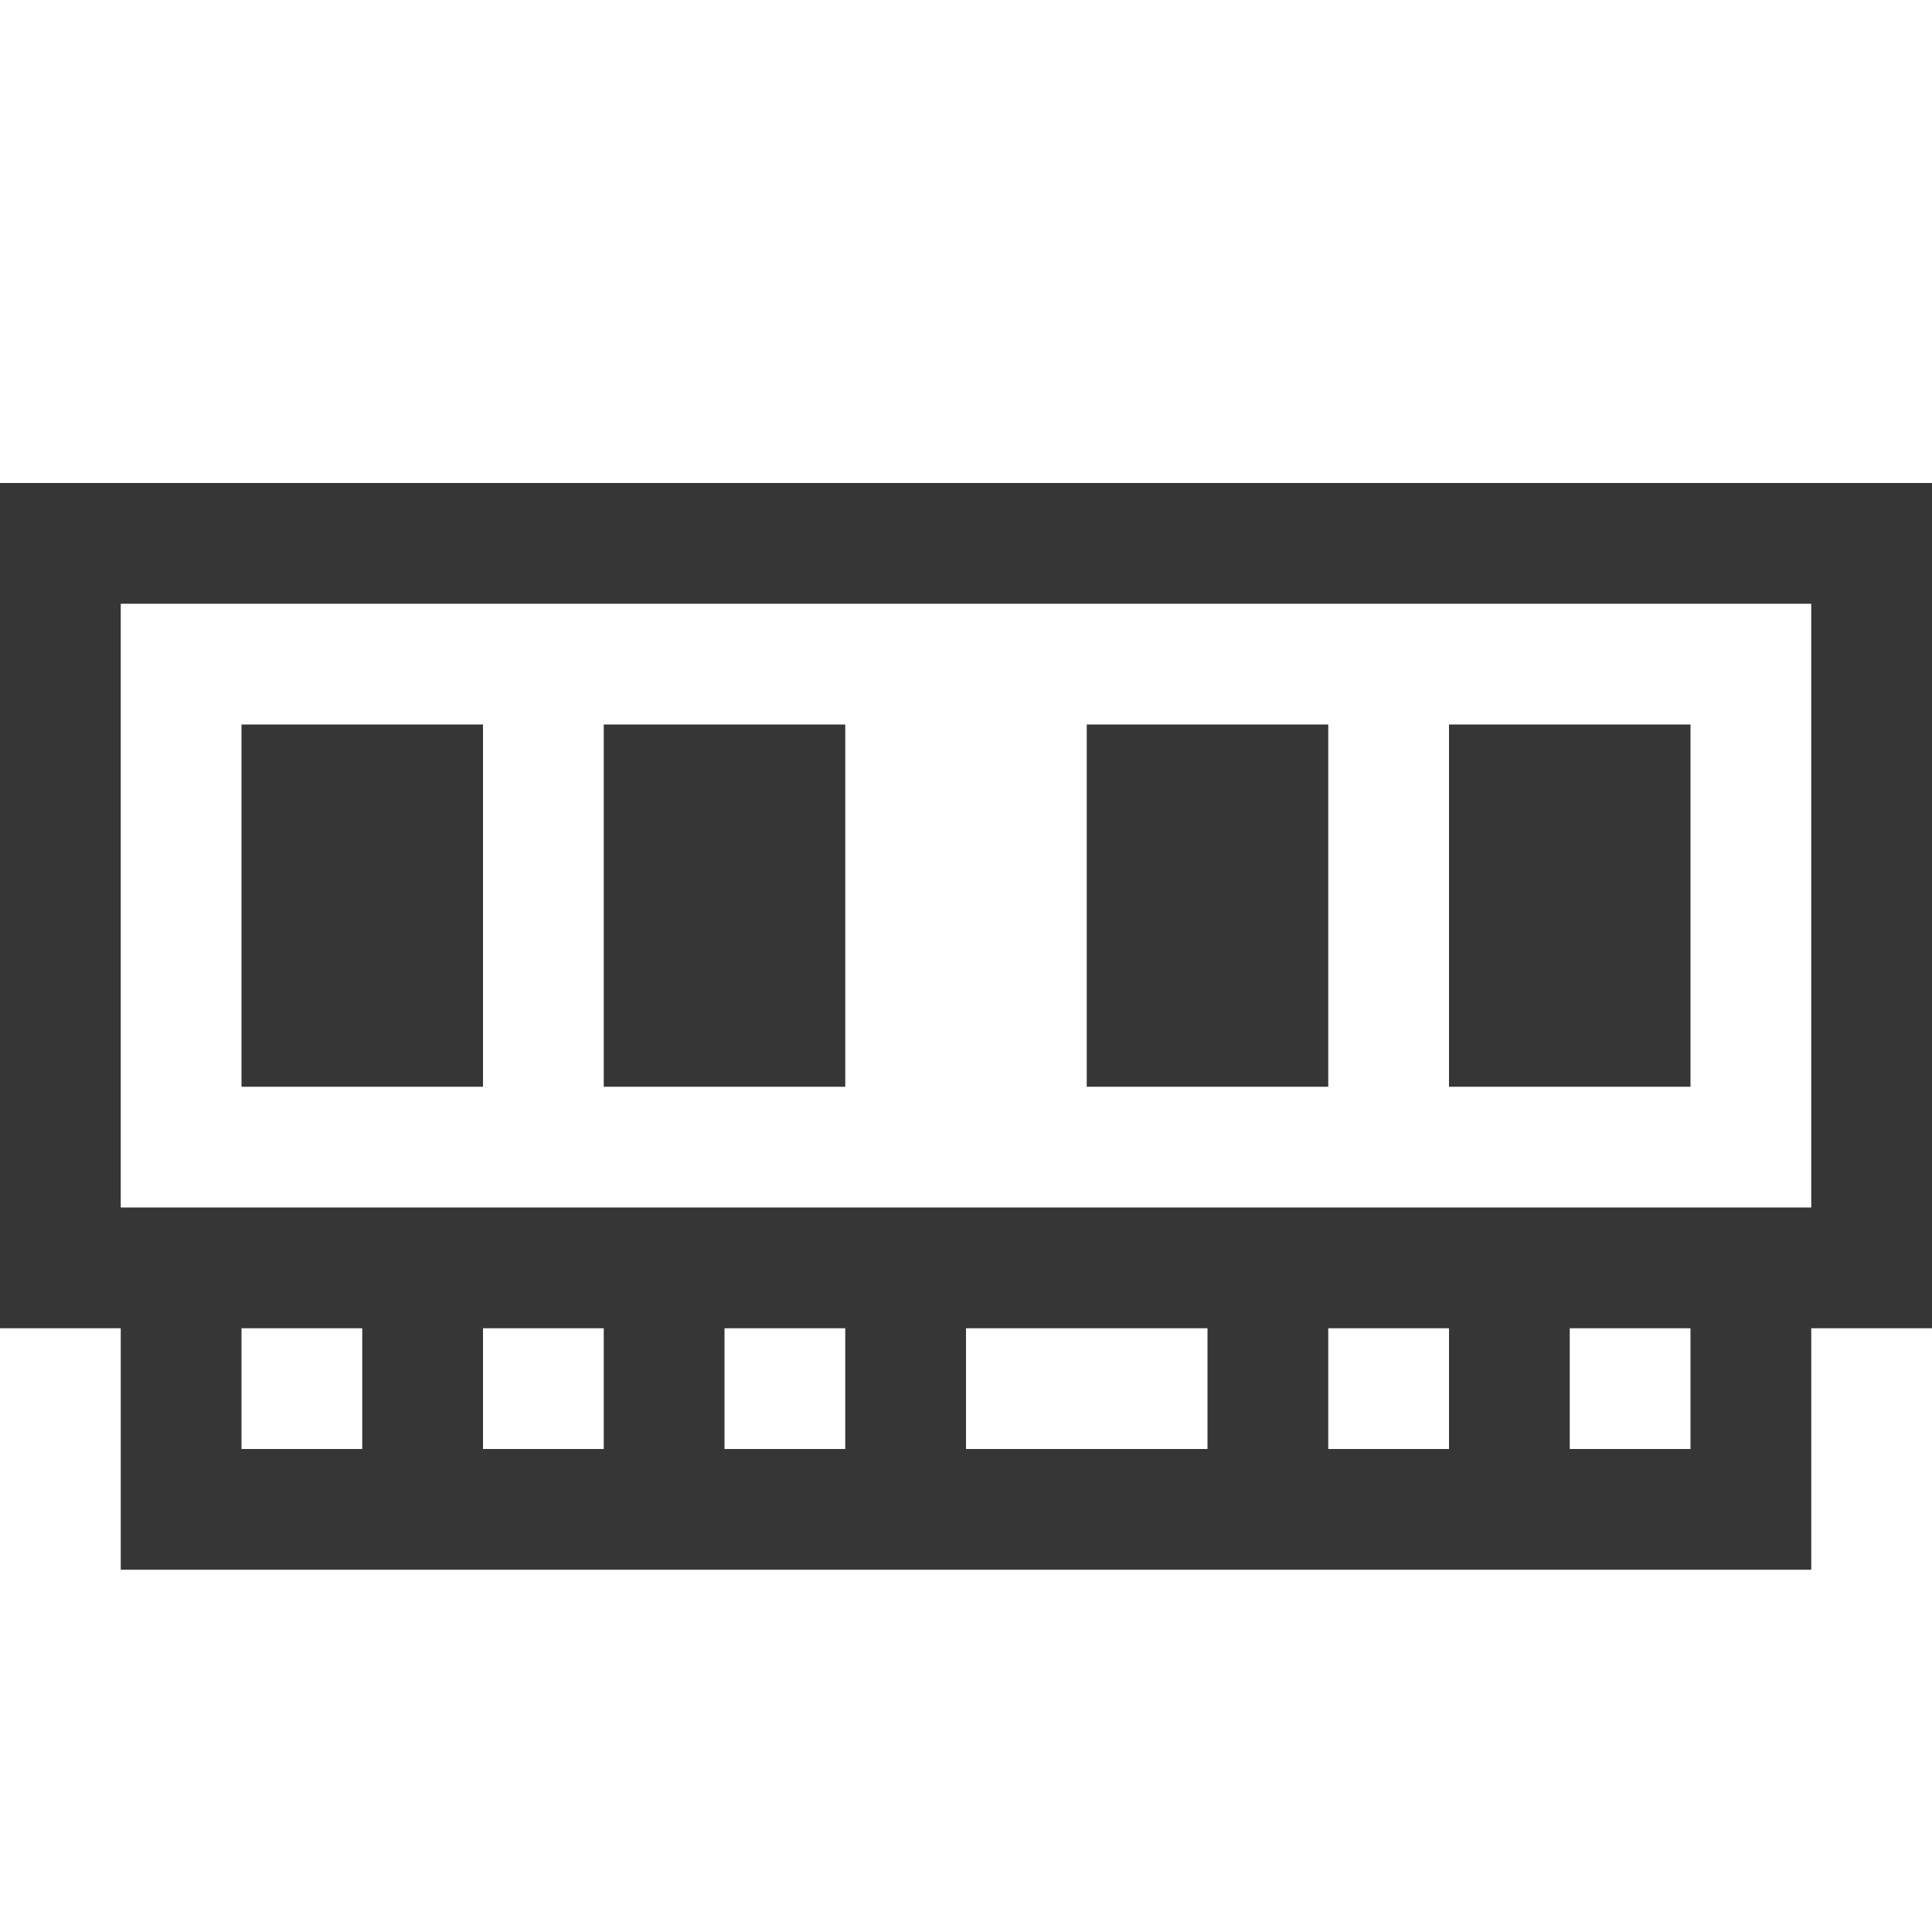
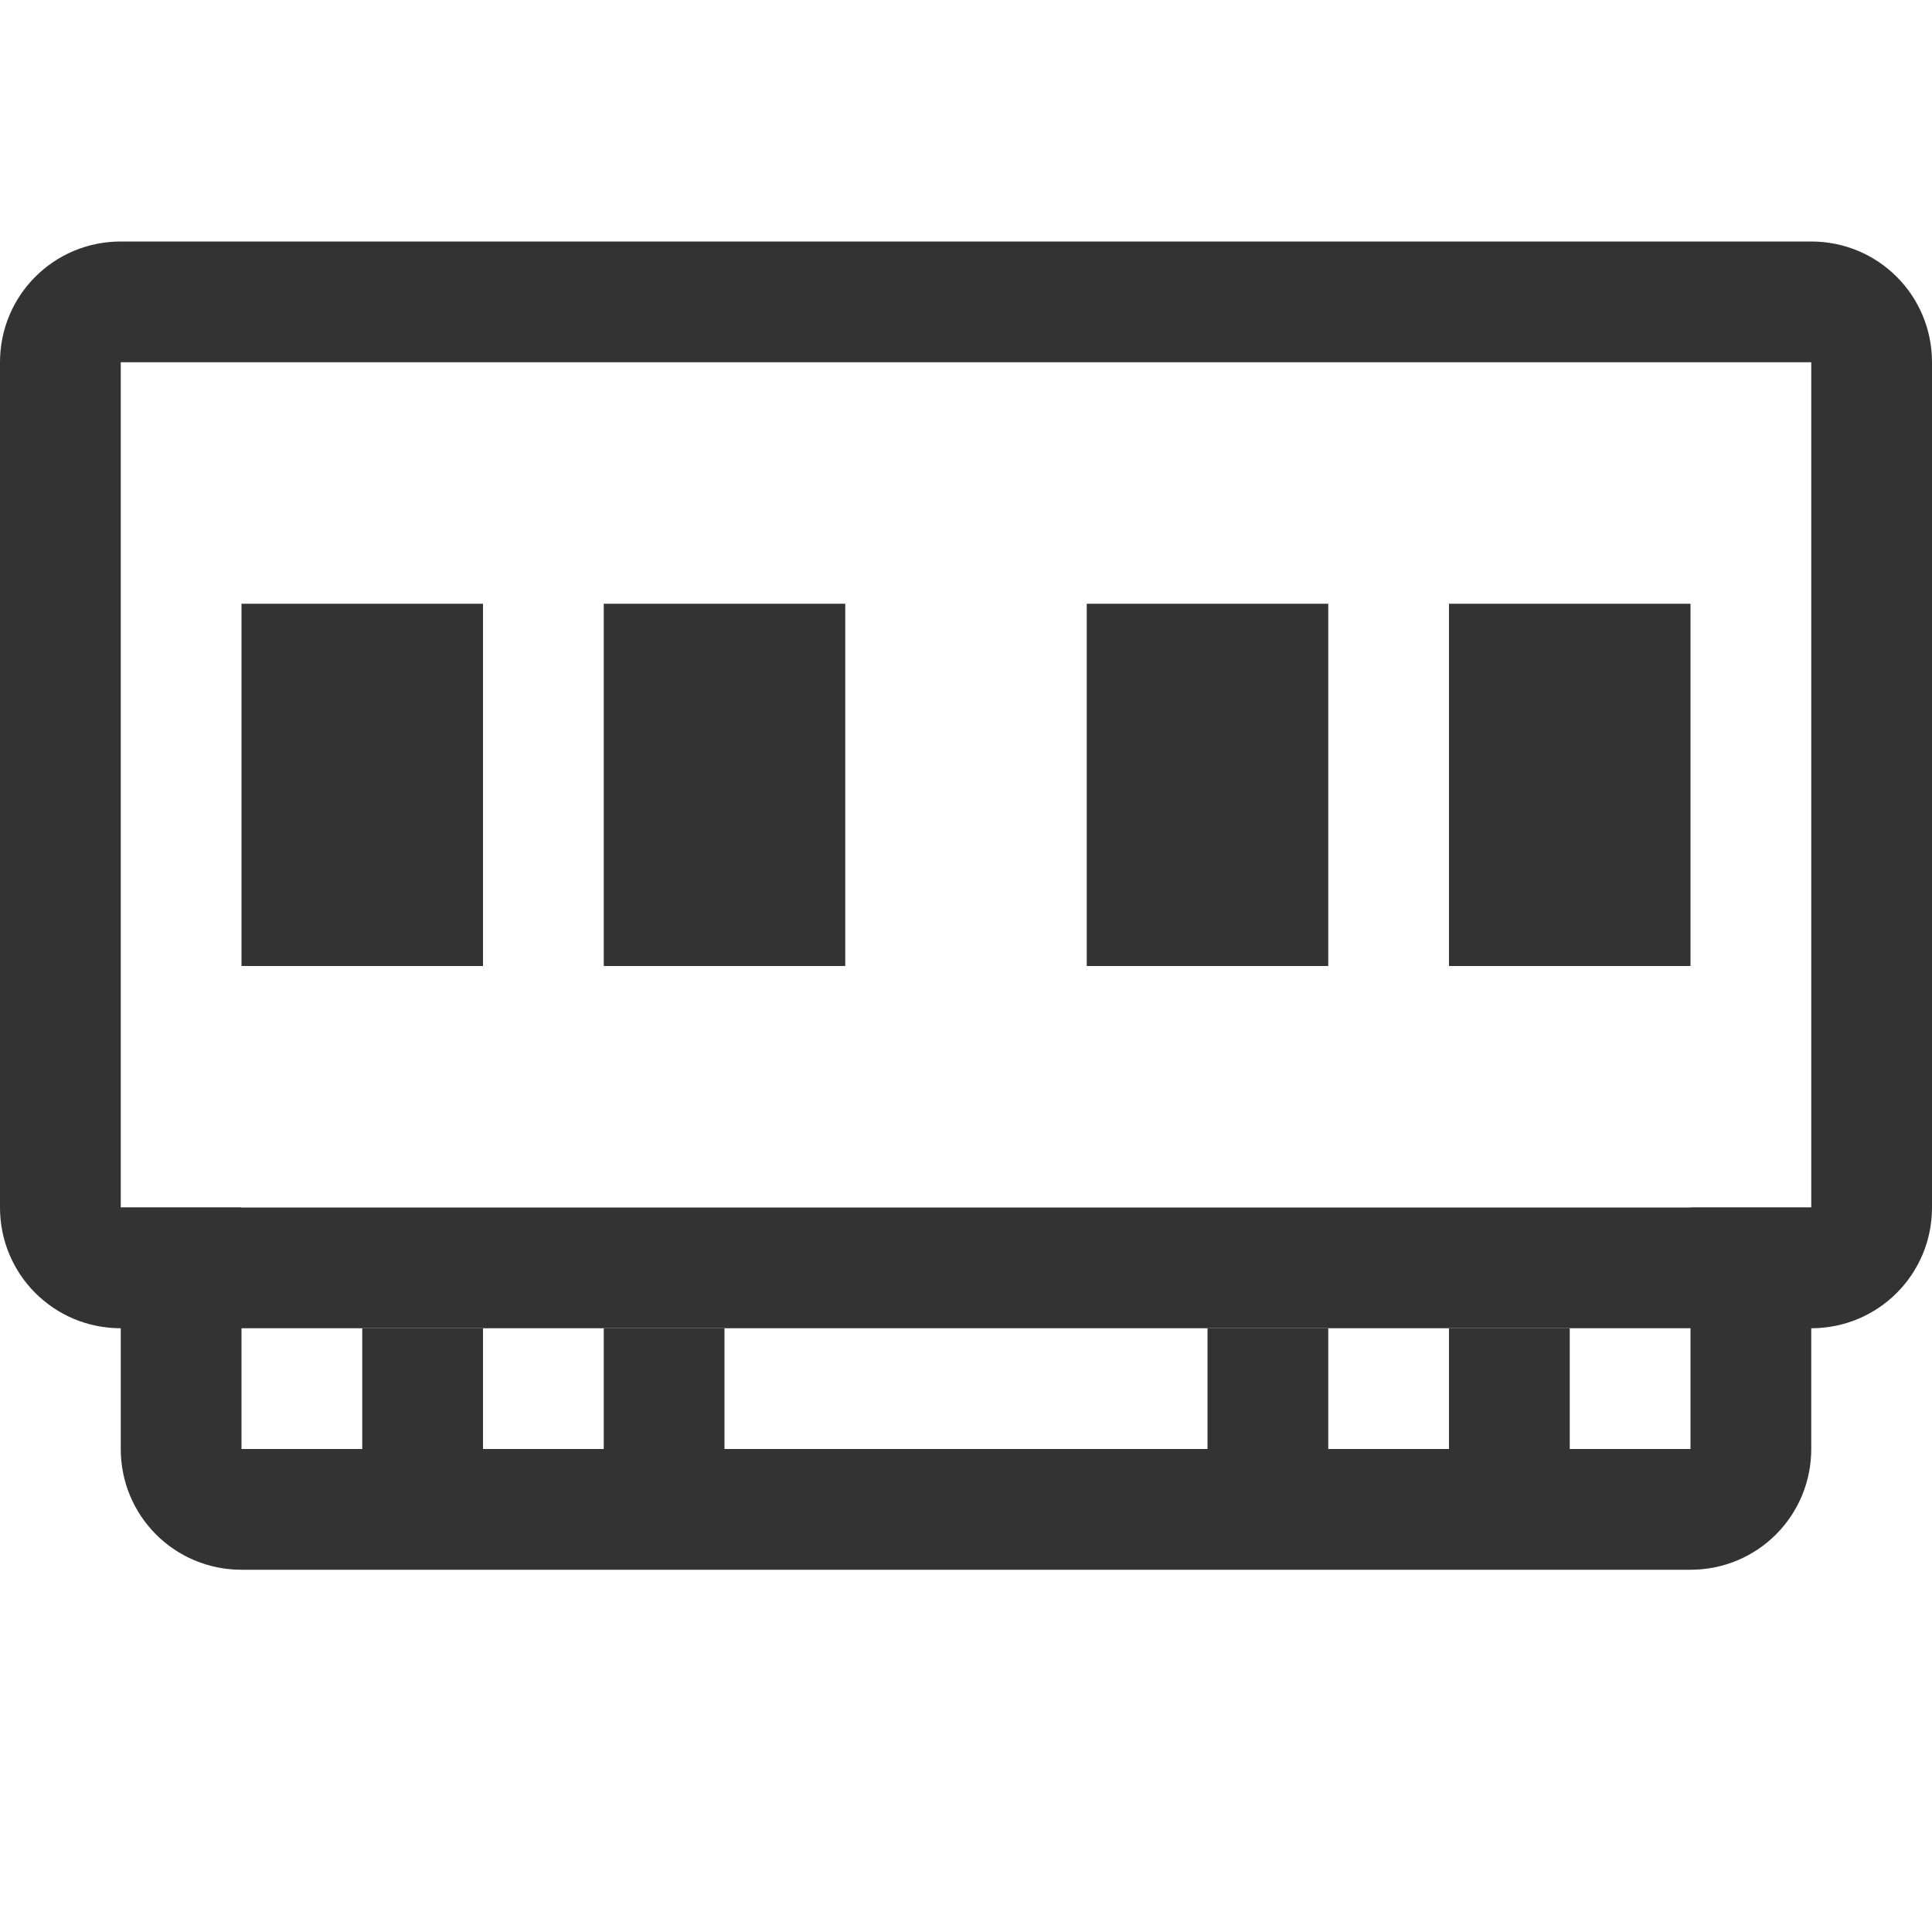
<svg xmlns="http://www.w3.org/2000/svg" version="1.1" viewBox="0 0 16 16">
-   <path d="m0 4v0.5 6.5h1v2h14v-2h1v-7h-16zm1 1h14v5h-14v-5zm1 1v3h2v-3h-2zm3 0v3h2v-3h-2zm4 0v3h2v-3h-2zm3 0v3h2v-3h-2zm-10 5h1v1h-1v-1zm2 0h1v1h-1v-1zm2 0h1v1h-1v-1zm2 0h2v1h-2v-1zm3 0h1v1h-1v-1zm2 0h1v1h-1v-1z" color="#000000" color-rendering="auto" dominant-baseline="auto" fill="#363636" image-rendering="auto" shape-rendering="auto" solid-color="#000000" style="font-feature-settings:normal;font-variant-alternates:normal;font-variant-caps:normal;font-variant-ligatures:normal;font-variant-numeric:normal;font-variant-position:normal;isolation:auto;mix-blend-mode:normal;shape-padding:0;text-decoration-color:#000000;text-decoration-line:none;text-decoration-style:solid;text-indent:0;text-orientation:mixed;text-transform:none;white-space:normal" />
+   <path d="m1 2c-0.554 0-1 0.446-1 1v7c0 0.554 0.446 1 1 1h14c0.554 0 1-0.446 1-1v-7c0-0.554-0.446-1-1-1h-14zm0 1h14v7h-14v-7z" fill="#333333" stroke-linecap="round" stroke-linejoin="round" stroke-width="2" />
+   <path d="m1 10v2c0 0.554 0.446 1 1 1h12c0.554 0 1-0.446 1-1v-2h-1v2h-12v-2h-1z" fill="#333333" stroke-linecap="round" stroke-linejoin="round" stroke-width="2" />
+   <rect x="3" y="11" width="1" height="1" fill="#333333" stroke-linecap="round" stroke-linejoin="round" stroke-width="2" />
+   <rect x="5" y="11" width="1" height="1" fill="#333333" stroke-linecap="round" stroke-linejoin="round" stroke-width="2" />
+   <rect x="12" y="11" width="1" height="1" fill="#333333" stroke-linecap="round" stroke-linejoin="round" stroke-width="2" />
+   <rect x="10" y="11" width="1" height="1" fill="#333333" stroke-linecap="round" stroke-linejoin="round" stroke-width="2" />
+   <rect x="2" y="5" width="2" height="3" fill="#333333" stroke-linecap="round" stroke-linejoin="round" stroke-width="2.45" />
+   <rect x="5" y="5" width="2" height="3" fill="#333333" stroke-linecap="round" stroke-linejoin="round" stroke-width="2.45" />
+   <rect x="9" y="5" width="2" height="3" fill="#333333" stroke-linecap="round" stroke-linejoin="round" stroke-width="2.45" />
+   <rect x="12" y="5" width="2" height="3" fill="#333333" stroke-linecap="round" stroke-linejoin="round" stroke-width="2.45" />
</svg>
